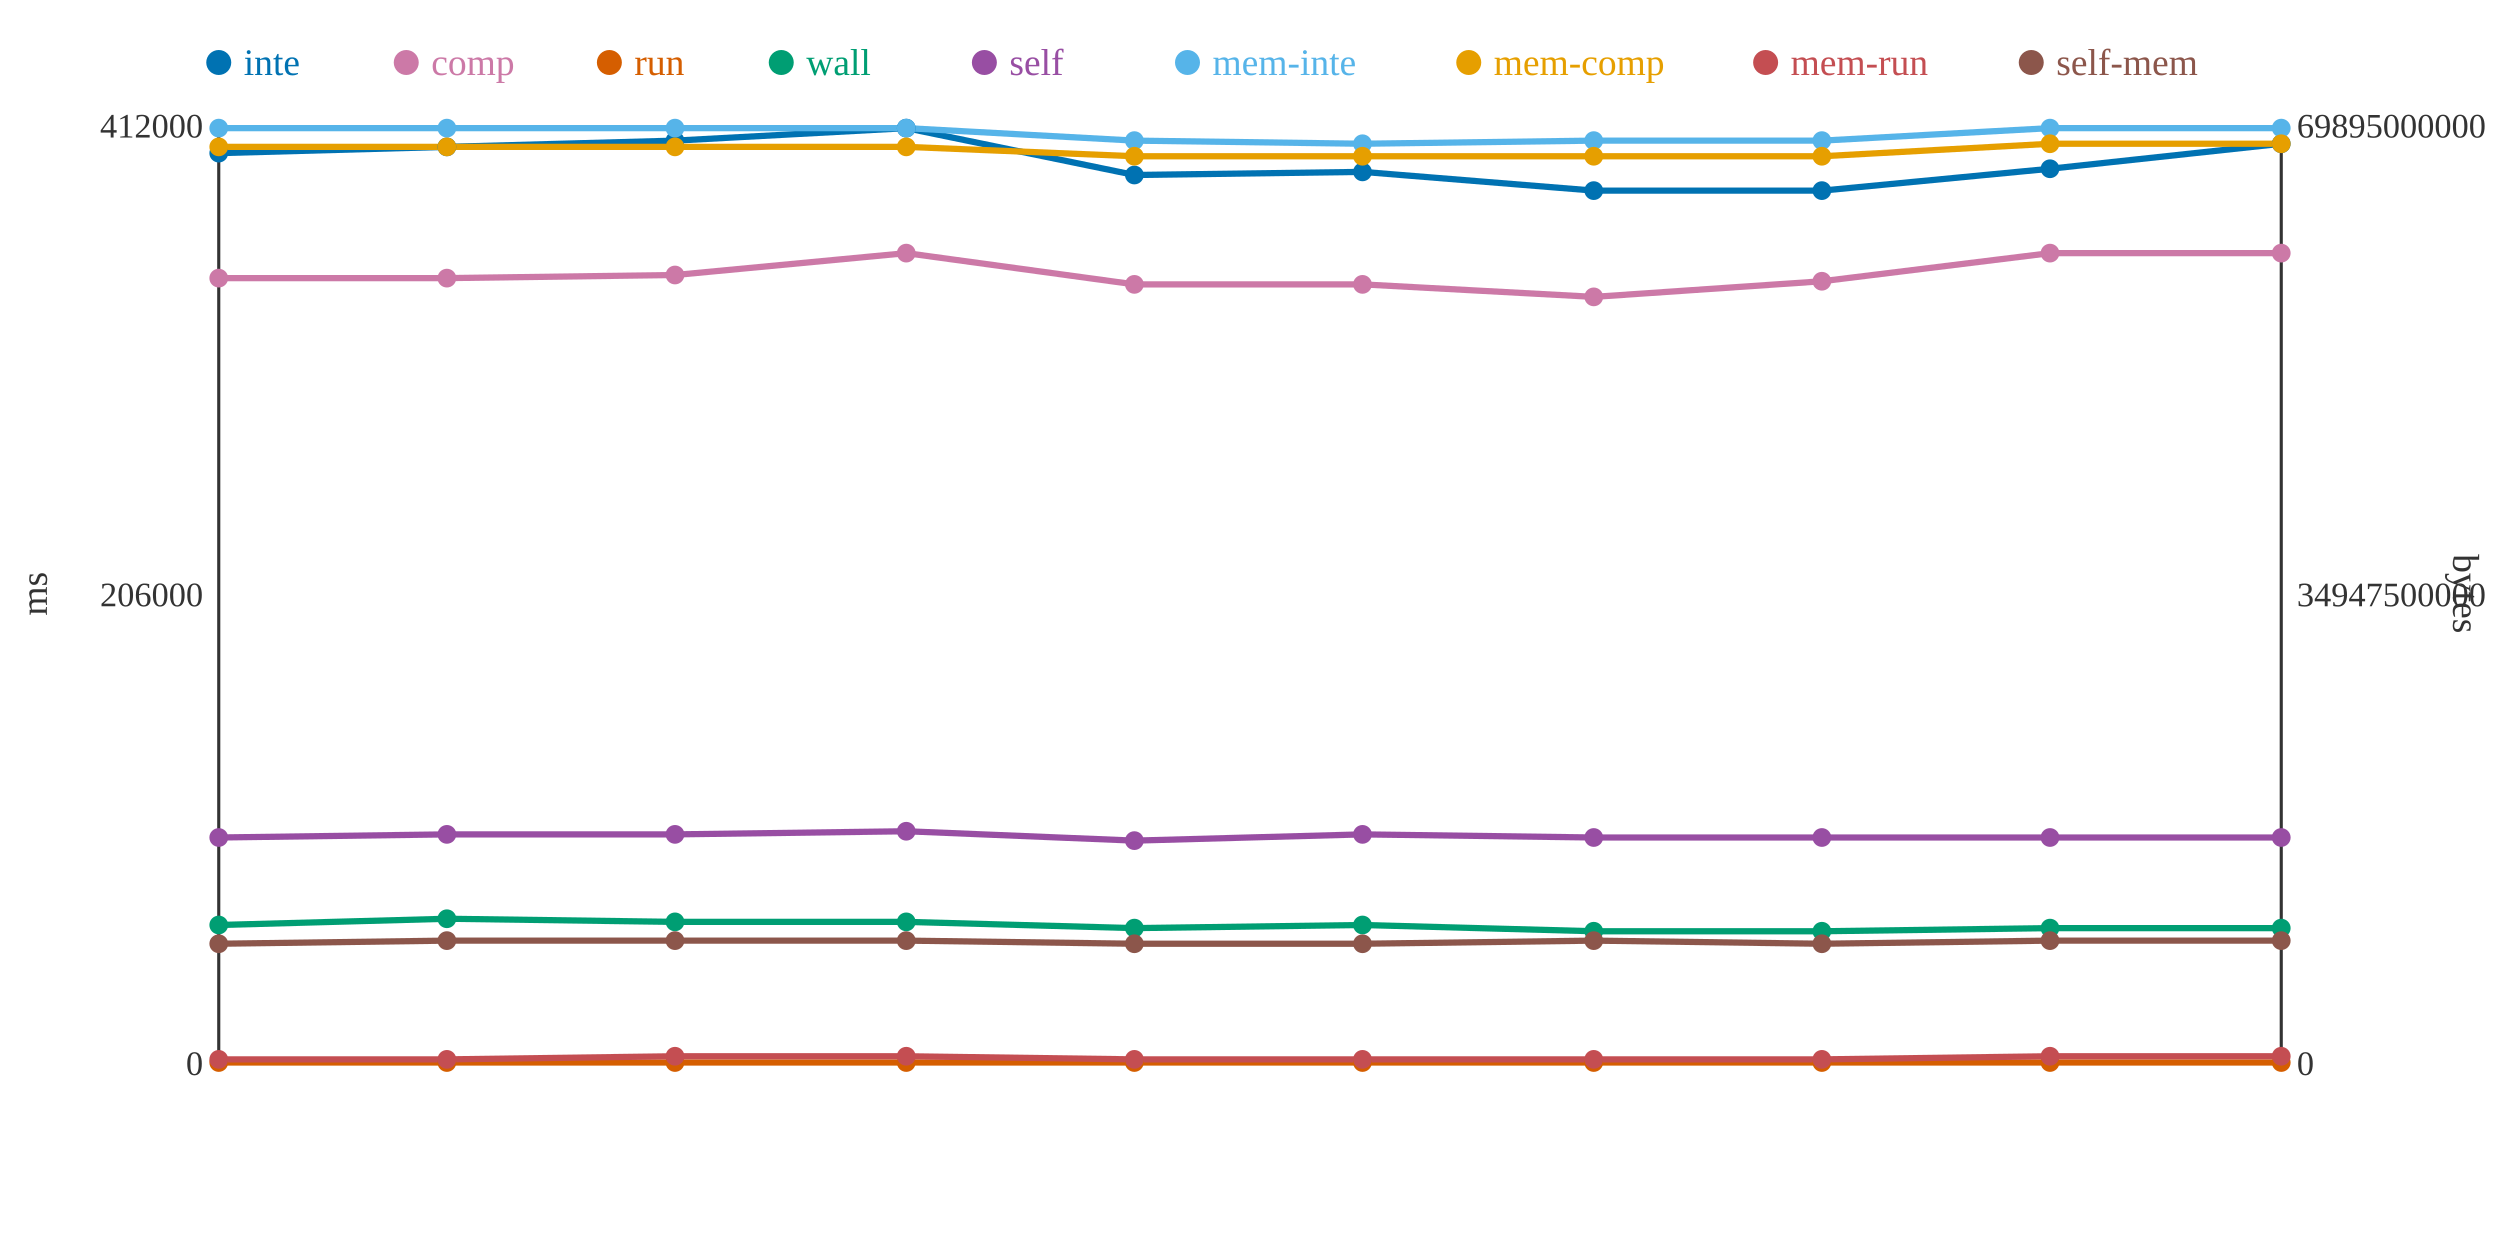
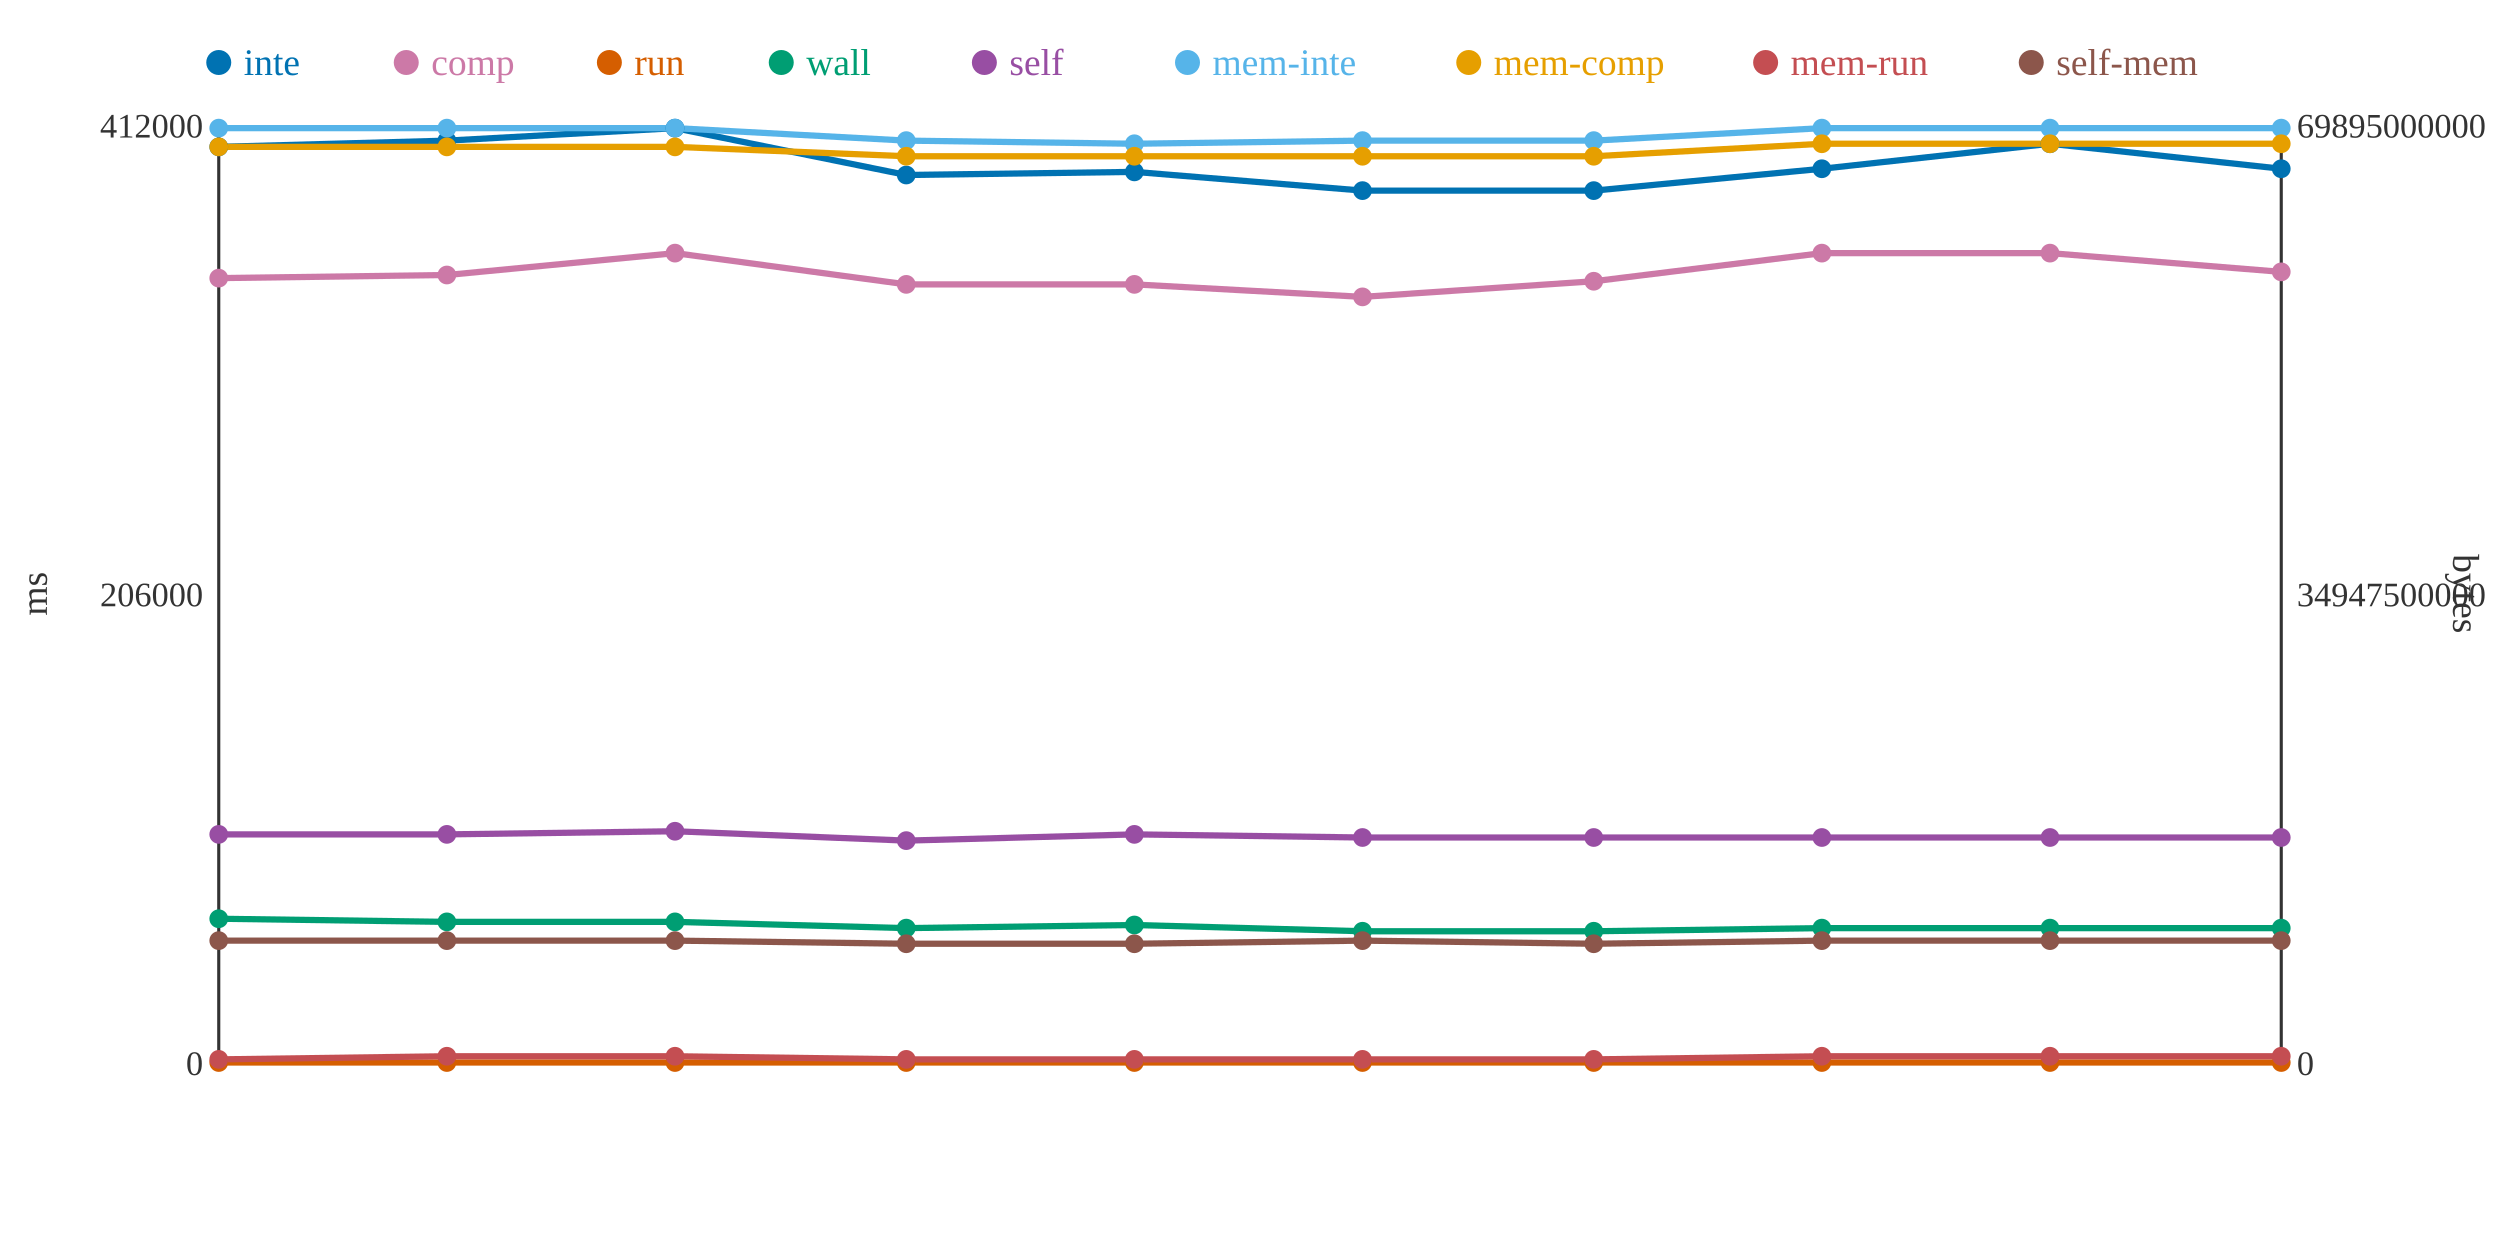
<svg xmlns="http://www.w3.org/2000/svg" width="800" height="400">
  <rect width="800" height="400" fill="white" />
  <line x1="70" y1="40" x2="70" y2="340" stroke="#333" stroke-width="1" />
  <line x1="70" y1="340" x2="730" y2="340" stroke="#333" stroke-width="1" />
  <line x1="730" y1="40" x2="730" y2="340" stroke="#333" stroke-width="1" />
  <text x="65" y="344" text-anchor="end" font-size="11" fill="#333">0</text>
  <text x="65" y="194" text-anchor="end" font-size="11" fill="#333">206000</text>
  <text x="65" y="44" text-anchor="end" font-size="11" fill="#333">412000</text>
  <text x="15" y="190" text-anchor="middle" font-size="12" fill="#333" transform="rotate(-90 15 190)">ms</text>
  <text x="735" y="344" text-anchor="start" font-size="11" fill="#333">0</text>
  <text x="735" y="194" text-anchor="start" font-size="11" fill="#333">34947500000</text>
  <text x="735" y="44" text-anchor="start" font-size="11" fill="#333">69895000000</text>
  <text x="785" y="190" text-anchor="middle" font-size="12" fill="#333" transform="rotate(90 785 190)">bytes</text>
-   <polyline points="70,49 143,47 216,45 290,41 363,56 436,55 510,61 583,61 656,54 730,46" fill="none" stroke="#0072B2" stroke-width="2" />
-   <polyline points="70,89 143,89 216,88 290,81 363,91 436,91 510,95 583,90 656,81 730,81" fill="none" stroke="#CC79A7" stroke-width="2" />
+   <polyline points="70,47 143,45 216,41 290,56 363,55 436,61 510,61 583,54 656,46 730,54" fill="none" stroke="#0072B2" stroke-width="2" />
+   <polyline points="70,89 143,88 216,81 290,91 363,91 436,95 510,90 583,81 656,81 730,87" fill="none" stroke="#CC79A7" stroke-width="2" />
  <polyline points="70,340 143,340 216,340 290,340 363,340 436,340 510,340 583,340 656,340 730,340" fill="none" stroke="#D55E00" stroke-width="2" />
-   <polyline points="70,296 143,294 216,295 290,295 363,297 436,296 510,298 583,298 656,297 730,297" fill="none" stroke="#009E73" stroke-width="2" />
-   <polyline points="70,268 143,267 216,267 290,266 363,269 436,267 510,268 583,268 656,268 730,268" fill="none" stroke="#984EA3" stroke-width="2" />
-   <polyline points="70,41 143,41 216,41 290,41 363,45 436,46 510,45 583,45 656,41 730,41" fill="none" stroke="#56B4E9" stroke-width="2" />
-   <polyline points="70,47 143,47 216,47 290,47 363,50 436,50 510,50 583,50 656,46 730,46" fill="none" stroke="#E69F00" stroke-width="2" />
-   <polyline points="70,339 143,339 216,338 290,338 363,339 436,339 510,339 583,339 656,338 730,338" fill="none" stroke="#C44E52" stroke-width="2" />
-   <polyline points="70,302 143,301 216,301 290,301 363,302 436,302 510,301 583,302 656,301 730,301" fill="none" stroke="#8C564B" stroke-width="2" />
-   <circle cx="70" cy="49" r="3" fill="#0072B2" />
+   <polyline points="70,294 143,295 216,295 290,297 363,296 436,298 510,298 583,297 656,297 730,297" fill="none" stroke="#009E73" stroke-width="2" />
+   <polyline points="70,267 143,267 216,266 290,269 363,267 436,268 510,268 583,268 656,268 730,268" fill="none" stroke="#984EA3" stroke-width="2" />
+   <polyline points="70,41 143,41 216,41 290,45 363,46 436,45 510,45 583,41 656,41 730,41" fill="none" stroke="#56B4E9" stroke-width="2" />
+   <polyline points="70,47 143,47 216,47 290,50 363,50 436,50 510,50 583,46 656,46 730,46" fill="none" stroke="#E69F00" stroke-width="2" />
+   <polyline points="70,339 143,338 216,338 290,339 363,339 436,339 510,339 583,338 656,338 730,338" fill="none" stroke="#C44E52" stroke-width="2" />
+   <polyline points="70,301 143,301 216,301 290,302 363,302 436,301 510,302 583,301 656,301 730,301" fill="none" stroke="#8C564B" stroke-width="2" />
+   <circle cx="70" cy="47" r="3" fill="#0072B2" />
  <circle cx="70" cy="89" r="3" fill="#CC79A7" />
  <circle cx="70" cy="340" r="3" fill="#D55E00" />
-   <circle cx="70" cy="296" r="3" fill="#009E73" />
-   <circle cx="70" cy="268" r="3" fill="#984EA3" />
+   <circle cx="70" cy="294" r="3" fill="#009E73" />
+   <circle cx="70" cy="267" r="3" fill="#984EA3" />
  <circle cx="70" cy="41" r="3" fill="#56B4E9" />
  <circle cx="70" cy="47" r="3" fill="#E69F00" />
  <circle cx="70" cy="339" r="3" fill="#C44E52" />
-   <circle cx="70" cy="302" r="3" fill="#8C564B" />
-   <circle cx="143" cy="47" r="3" fill="#0072B2" />
-   <circle cx="143" cy="89" r="3" fill="#CC79A7" />
+   <circle cx="70" cy="301" r="3" fill="#8C564B" />
+   <circle cx="143" cy="45" r="3" fill="#0072B2" />
+   <circle cx="143" cy="88" r="3" fill="#CC79A7" />
  <circle cx="143" cy="340" r="3" fill="#D55E00" />
-   <circle cx="143" cy="294" r="3" fill="#009E73" />
+   <circle cx="143" cy="295" r="3" fill="#009E73" />
  <circle cx="143" cy="267" r="3" fill="#984EA3" />
  <circle cx="143" cy="41" r="3" fill="#56B4E9" />
  <circle cx="143" cy="47" r="3" fill="#E69F00" />
-   <circle cx="143" cy="339" r="3" fill="#C44E52" />
+   <circle cx="143" cy="338" r="3" fill="#C44E52" />
  <circle cx="143" cy="301" r="3" fill="#8C564B" />
-   <circle cx="216" cy="45" r="3" fill="#0072B2" />
-   <circle cx="216" cy="88" r="3" fill="#CC79A7" />
+   <circle cx="216" cy="41" r="3" fill="#0072B2" />
+   <circle cx="216" cy="81" r="3" fill="#CC79A7" />
  <circle cx="216" cy="340" r="3" fill="#D55E00" />
  <circle cx="216" cy="295" r="3" fill="#009E73" />
-   <circle cx="216" cy="267" r="3" fill="#984EA3" />
+   <circle cx="216" cy="266" r="3" fill="#984EA3" />
  <circle cx="216" cy="41" r="3" fill="#56B4E9" />
  <circle cx="216" cy="47" r="3" fill="#E69F00" />
  <circle cx="216" cy="338" r="3" fill="#C44E52" />
  <circle cx="216" cy="301" r="3" fill="#8C564B" />
-   <circle cx="290" cy="41" r="3" fill="#0072B2" />
-   <circle cx="290" cy="81" r="3" fill="#CC79A7" />
+   <circle cx="290" cy="56" r="3" fill="#0072B2" />
+   <circle cx="290" cy="91" r="3" fill="#CC79A7" />
  <circle cx="290" cy="340" r="3" fill="#D55E00" />
-   <circle cx="290" cy="295" r="3" fill="#009E73" />
-   <circle cx="290" cy="266" r="3" fill="#984EA3" />
-   <circle cx="290" cy="41" r="3" fill="#56B4E9" />
-   <circle cx="290" cy="47" r="3" fill="#E69F00" />
-   <circle cx="290" cy="338" r="3" fill="#C44E52" />
-   <circle cx="290" cy="301" r="3" fill="#8C564B" />
-   <circle cx="363" cy="56" r="3" fill="#0072B2" />
+   <circle cx="290" cy="297" r="3" fill="#009E73" />
+   <circle cx="290" cy="269" r="3" fill="#984EA3" />
+   <circle cx="290" cy="45" r="3" fill="#56B4E9" />
+   <circle cx="290" cy="50" r="3" fill="#E69F00" />
+   <circle cx="290" cy="339" r="3" fill="#C44E52" />
+   <circle cx="290" cy="302" r="3" fill="#8C564B" />
+   <circle cx="363" cy="55" r="3" fill="#0072B2" />
  <circle cx="363" cy="91" r="3" fill="#CC79A7" />
  <circle cx="363" cy="340" r="3" fill="#D55E00" />
-   <circle cx="363" cy="297" r="3" fill="#009E73" />
-   <circle cx="363" cy="269" r="3" fill="#984EA3" />
-   <circle cx="363" cy="45" r="3" fill="#56B4E9" />
+   <circle cx="363" cy="296" r="3" fill="#009E73" />
+   <circle cx="363" cy="267" r="3" fill="#984EA3" />
+   <circle cx="363" cy="46" r="3" fill="#56B4E9" />
  <circle cx="363" cy="50" r="3" fill="#E69F00" />
  <circle cx="363" cy="339" r="3" fill="#C44E52" />
  <circle cx="363" cy="302" r="3" fill="#8C564B" />
-   <circle cx="436" cy="55" r="3" fill="#0072B2" />
-   <circle cx="436" cy="91" r="3" fill="#CC79A7" />
+   <circle cx="436" cy="61" r="3" fill="#0072B2" />
+   <circle cx="436" cy="95" r="3" fill="#CC79A7" />
  <circle cx="436" cy="340" r="3" fill="#D55E00" />
-   <circle cx="436" cy="296" r="3" fill="#009E73" />
-   <circle cx="436" cy="267" r="3" fill="#984EA3" />
-   <circle cx="436" cy="46" r="3" fill="#56B4E9" />
+   <circle cx="436" cy="298" r="3" fill="#009E73" />
+   <circle cx="436" cy="268" r="3" fill="#984EA3" />
+   <circle cx="436" cy="45" r="3" fill="#56B4E9" />
  <circle cx="436" cy="50" r="3" fill="#E69F00" />
  <circle cx="436" cy="339" r="3" fill="#C44E52" />
-   <circle cx="436" cy="302" r="3" fill="#8C564B" />
+   <circle cx="436" cy="301" r="3" fill="#8C564B" />
  <circle cx="510" cy="61" r="3" fill="#0072B2" />
-   <circle cx="510" cy="95" r="3" fill="#CC79A7" />
+   <circle cx="510" cy="90" r="3" fill="#CC79A7" />
  <circle cx="510" cy="340" r="3" fill="#D55E00" />
  <circle cx="510" cy="298" r="3" fill="#009E73" />
  <circle cx="510" cy="268" r="3" fill="#984EA3" />
  <circle cx="510" cy="45" r="3" fill="#56B4E9" />
  <circle cx="510" cy="50" r="3" fill="#E69F00" />
  <circle cx="510" cy="339" r="3" fill="#C44E52" />
-   <circle cx="510" cy="301" r="3" fill="#8C564B" />
-   <circle cx="583" cy="61" r="3" fill="#0072B2" />
-   <circle cx="583" cy="90" r="3" fill="#CC79A7" />
+   <circle cx="510" cy="302" r="3" fill="#8C564B" />
+   <circle cx="583" cy="54" r="3" fill="#0072B2" />
+   <circle cx="583" cy="81" r="3" fill="#CC79A7" />
  <circle cx="583" cy="340" r="3" fill="#D55E00" />
-   <circle cx="583" cy="298" r="3" fill="#009E73" />
+   <circle cx="583" cy="297" r="3" fill="#009E73" />
  <circle cx="583" cy="268" r="3" fill="#984EA3" />
-   <circle cx="583" cy="45" r="3" fill="#56B4E9" />
-   <circle cx="583" cy="50" r="3" fill="#E69F00" />
-   <circle cx="583" cy="339" r="3" fill="#C44E52" />
-   <circle cx="583" cy="302" r="3" fill="#8C564B" />
-   <circle cx="656" cy="54" r="3" fill="#0072B2" />
+   <circle cx="583" cy="41" r="3" fill="#56B4E9" />
+   <circle cx="583" cy="46" r="3" fill="#E69F00" />
+   <circle cx="583" cy="338" r="3" fill="#C44E52" />
+   <circle cx="583" cy="301" r="3" fill="#8C564B" />
+   <circle cx="656" cy="46" r="3" fill="#0072B2" />
  <circle cx="656" cy="81" r="3" fill="#CC79A7" />
  <circle cx="656" cy="340" r="3" fill="#D55E00" />
  <circle cx="656" cy="297" r="3" fill="#009E73" />
  <circle cx="656" cy="268" r="3" fill="#984EA3" />
  <circle cx="656" cy="41" r="3" fill="#56B4E9" />
  <circle cx="656" cy="46" r="3" fill="#E69F00" />
  <circle cx="656" cy="338" r="3" fill="#C44E52" />
  <circle cx="656" cy="301" r="3" fill="#8C564B" />
-   <circle cx="730" cy="46" r="3" fill="#0072B2" />
-   <circle cx="730" cy="81" r="3" fill="#CC79A7" />
+   <circle cx="730" cy="54" r="3" fill="#0072B2" />
+   <circle cx="730" cy="87" r="3" fill="#CC79A7" />
  <circle cx="730" cy="340" r="3" fill="#D55E00" />
  <circle cx="730" cy="297" r="3" fill="#009E73" />
  <circle cx="730" cy="268" r="3" fill="#984EA3" />
  <circle cx="730" cy="41" r="3" fill="#56B4E9" />
  <circle cx="730" cy="46" r="3" fill="#E69F00" />
  <circle cx="730" cy="338" r="3" fill="#C44E52" />
  <circle cx="730" cy="301" r="3" fill="#8C564B" />
  <circle cx="70" cy="20" r="4" fill="#0072B2" />
  <text x="78" y="24" text-anchor="start" font-size="12" fill="#0072B2">inte</text>
  <circle cx="130" cy="20" r="4" fill="#CC79A7" />
  <text x="138" y="24" text-anchor="start" font-size="12" fill="#CC79A7">comp</text>
  <circle cx="195" cy="20" r="4" fill="#D55E00" />
  <text x="203" y="24" text-anchor="start" font-size="12" fill="#D55E00">run</text>
  <circle cx="250" cy="20" r="4" fill="#009E73" />
  <text x="258" y="24" text-anchor="start" font-size="12" fill="#009E73">wall</text>
  <circle cx="315" cy="20" r="4" fill="#984EA3" />
  <text x="323" y="24" text-anchor="start" font-size="12" fill="#984EA3">self</text>
  <circle cx="380" cy="20" r="4" fill="#56B4E9" />
  <text x="388" y="24" text-anchor="start" font-size="12" fill="#56B4E9">mem-inte</text>
  <circle cx="470" cy="20" r="4" fill="#E69F00" />
  <text x="478" y="24" text-anchor="start" font-size="12" fill="#E69F00">mem-comp</text>
  <circle cx="565" cy="20" r="4" fill="#C44E52" />
  <text x="573" y="24" text-anchor="start" font-size="12" fill="#C44E52">mem-run</text>
  <circle cx="650" cy="20" r="4" fill="#8C564B" />
  <text x="658" y="24" text-anchor="start" font-size="12" fill="#8C564B">self-mem</text>
</svg>
